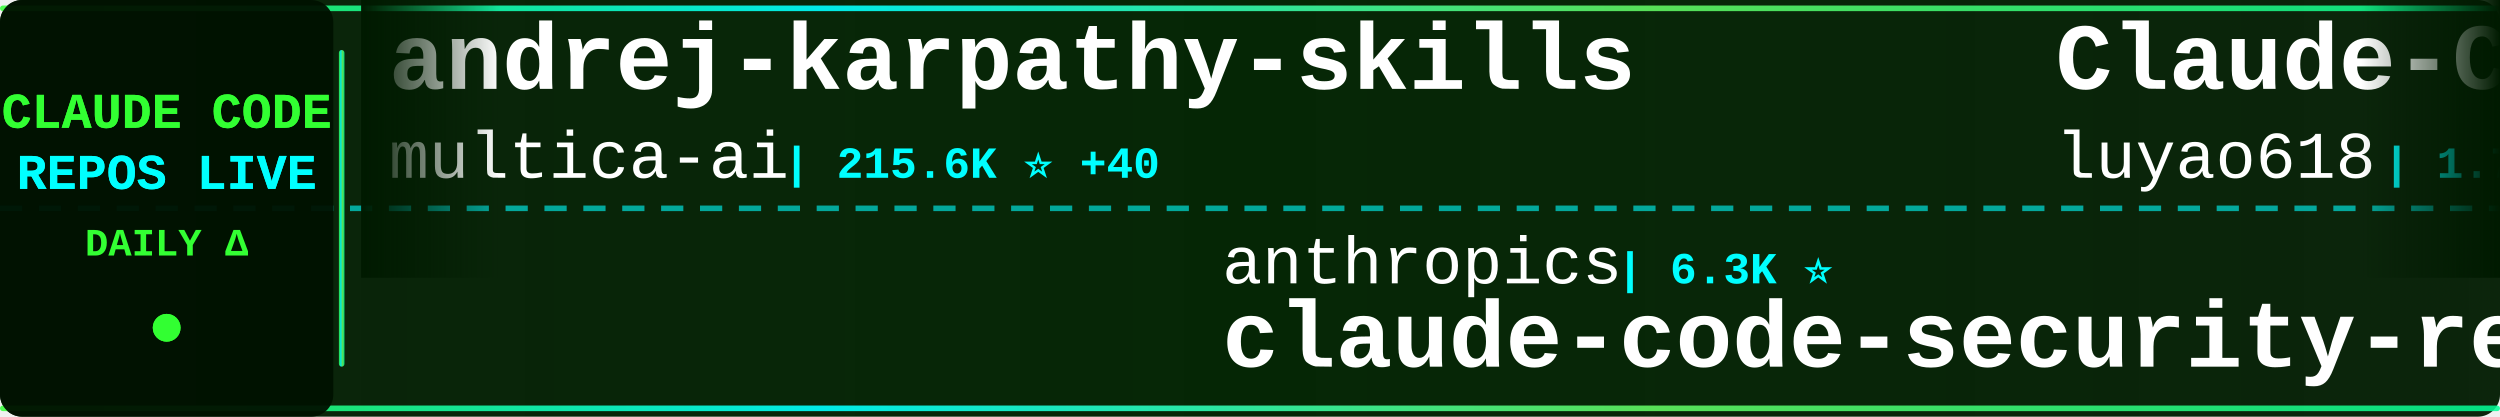
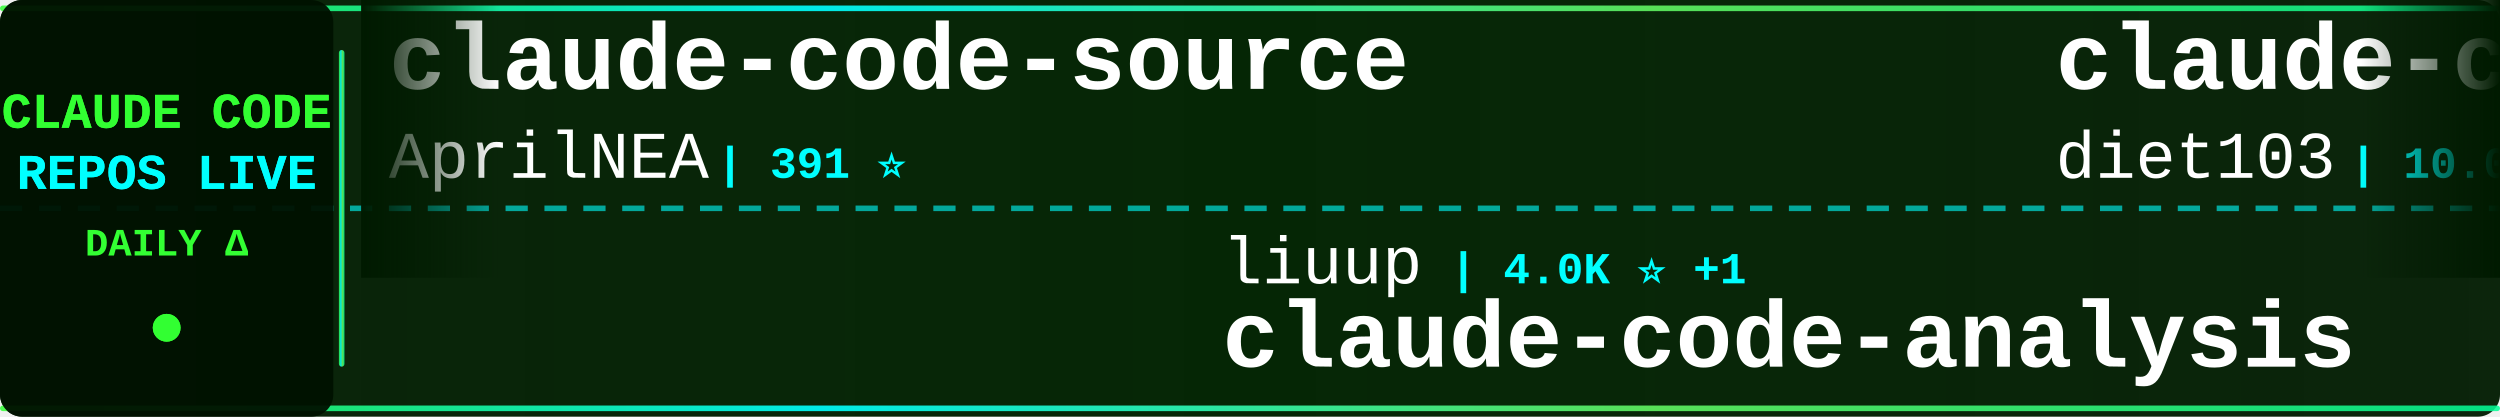
<svg xmlns="http://www.w3.org/2000/svg" width="900" height="150">
  <defs>
    <linearGradient id="tickerBg" x1="0%" y1="0%" x2="100%" y2="0%">
      <stop offset="0%" style="stop-color:#001a00;stop-opacity:0.95" />
      <stop offset="50%" style="stop-color:#002200;stop-opacity:0.98" />
      <stop offset="100%" style="stop-color:#001a00;stop-opacity:0.95" />
    </linearGradient>
    <linearGradient id="borderGrad" x1="0%" y1="0%" x2="100%" y2="0%">
      <stop offset="0%" style="stop-color:#33ff33;stop-opacity:0.85">
        <animate attributeName="stop-opacity" values="0.85;1;0.85" dur="2s" repeatCount="indefinite" />
      </stop>
      <stop offset="33%" style="stop-color:#00ffff;stop-opacity:0.9">
        <animate attributeName="stop-opacity" values="0.9;1;0.9" dur="2.2s" repeatCount="indefinite" />
      </stop>
      <stop offset="66%" style="stop-color:#66ff66;stop-opacity:0.85">
        <animate attributeName="stop-opacity" values="0.85;1;0.85" dur="1.8s" repeatCount="indefinite" />
      </stop>
      <stop offset="100%" style="stop-color:#00ff99;stop-opacity:0.85">
        <animate attributeName="stop-opacity" values="0.85;1;0.85" dur="2s" repeatCount="indefinite" />
      </stop>
    </linearGradient>
    <filter id="textGlow">
      <feGaussianBlur stdDeviation="0.1" result="coloredBlur" />
      <feMerge>
        <feMergeNode in="coloredBlur" />
        <feMergeNode in="SourceGraphic" />
      </feMerge>
    </filter>
    <filter id="metricGlow">
      <feGaussianBlur stdDeviation="0.2" result="coloredBlur" />
      <feMerge>
        <feMergeNode in="coloredBlur" />
        <feMergeNode in="SourceGraphic" />
      </feMerge>
    </filter>
    <linearGradient id="leftFade" x1="0%" y1="0%" x2="100%" y2="0%">
      <stop offset="0%" style="stop-color:#001a00;stop-opacity:1" />
      <stop offset="100%" style="stop-color:#001a00;stop-opacity:0" />
    </linearGradient>
    <linearGradient id="rightFade" x1="0%" y1="0%" x2="100%" y2="0%">
      <stop offset="0%" style="stop-color:#001a00;stop-opacity:0" />
      <stop offset="100%" style="stop-color:#001a00;stop-opacity:1" />
    </linearGradient>
  </defs>
  <rect width="900" height="150" fill="url(#tickerBg)" rx="8" />
  <rect x="0" y="2" width="900" height="2" fill="url(#borderGrad)" rx="1" />
  <rect x="0" y="146" width="900" height="2" fill="url(#borderGrad)" rx="1" />
  <line x1="0" y1="75" x2="900" y2="75" stroke="#00ffff" stroke-width="2" stroke-dasharray="8 6" opacity="0.6" />
  <rect x="0" y="0" width="120" height="150" fill="#001100" opacity="0.95" rx="8" />
  <text x="60" y="46" font-family="'Courier New', monospace" font-size="18" font-weight="bold" fill="#33ff33" text-anchor="middle" filter="url(#textGlow)">
    CLAUDE CODE
  </text>
  <text x="60" y="68" font-family="'Courier New', monospace" font-size="18" font-weight="bold" fill="#00ffff" text-anchor="middle" filter="url(#textGlow)">
    REPOS LIVE
  </text>
  <text x="60" y="92" font-family="'Courier New', monospace" font-size="14" font-weight="bold" fill="#33ff33" text-anchor="middle">
    DAILY Δ
  </text>
  <circle cx="60" cy="118" r="5" fill="#33ff33" filter="url(#metricGlow)">
    <animate attributeName="r" values="4;6;4" dur="1.5s" repeatCount="indefinite" />
    <animate attributeName="opacity" values="0.6;1;0.6" dur="1.5s" repeatCount="indefinite" />
  </circle>
  <rect x="122" y="18" width="2" height="114" fill="url(#borderGrad)" rx="1" />
  <clipPath id="tickerClip">
    <rect x="130" y="0" width="770" height="150" />
  </clipPath>
  <g clip-path="url(#tickerClip)">
    <g id="tickerItems">
      <animateTransform attributeName="transform" attributeType="XML" type="translate" from="0 0" to="-3000 0" dur="54s" repeatCount="indefinite" />
      <g transform="translate(0, 0)">
-         <text x="140" y="32" font-family="'Courier New', monospace" font-size="34" font-weight="bold" fill="#ffffff">andrej-karpathy-skills</text>
-         <text x="140" y="64" font-family="'Courier New', monospace" font-size="24" font-weight="normal" fill="#ffffff" opacity="1.0">multica-ai</text>
-         <text x="282" y="64" font-family="'Courier New', monospace" font-size="16" font-weight="bold" fill="#00ffff"> | 215.6K ⭐ +40</text>
+         <text x="140" y="32" font-family="'Courier New', monospace" font-size="34" font-weight="bold" fill="#ffffff">claude-code-source</text>
+         <text x="140" y="64" font-family="'Courier New', monospace" font-size="24" font-weight="normal" fill="#ffffff" opacity="1.0">AprilNEA</text>
+         <text x="258" y="64" font-family="'Courier New', monospace" font-size="16" font-weight="bold" fill="#00ffff"> | 391 ⭐</text>
      </g>
      <g transform="translate(300, 0)">
-         <text x="140" y="102" font-family="'Courier New', monospace" font-size="24" font-weight="normal" fill="#ffffff" opacity="1.0">anthropics</text>
-         <text x="282" y="102" font-family="'Courier New', monospace" font-size="16" font-weight="bold" fill="#00ffff"> | 6.3K ⭐</text>
-         <text x="140" y="132" font-family="'Courier New', monospace" font-size="34" font-weight="bold" fill="#ffffff">claude-code-security-rev...</text>
+         <text x="140" y="102" font-family="'Courier New', monospace" font-size="24" font-weight="normal" fill="#ffffff" opacity="1.0">liuup</text>
+         <text x="222" y="102" font-family="'Courier New', monospace" font-size="16" font-weight="bold" fill="#00ffff"> | 4.0K ⭐ +1</text>
+         <text x="140" y="132" font-family="'Courier New', monospace" font-size="34" font-weight="bold" fill="#ffffff">claude-code-analysis</text>
      </g>
      <g transform="translate(600, 0)">
-         <text x="140" y="32" font-family="'Courier New', monospace" font-size="34" font-weight="bold" fill="#ffffff">Claude-Code-Source-Study</text>
-         <text x="140" y="64" font-family="'Courier New', monospace" font-size="24" font-weight="normal" fill="#ffffff" opacity="1.0">luyao618</text>
-         <text x="258" y="64" font-family="'Courier New', monospace" font-size="16" font-weight="bold" fill="#00ffff"> | 1.7K ⭐</text>
+         <text x="140" y="32" font-family="'Courier New', monospace" font-size="34" font-weight="bold" fill="#ffffff">claude-code-infrastructu...</text>
+         <text x="140" y="64" font-family="'Courier New', monospace" font-size="24" font-weight="normal" fill="#ffffff" opacity="1.0">diet103</text>
+         <text x="246" y="64" font-family="'Courier New', monospace" font-size="16" font-weight="bold" fill="#00ffff"> | 10.0K ⭐ -1</text>
      </g>
      <g transform="translate(900, 0)">
-         <text x="140" y="102" font-family="'Courier New', monospace" font-size="24" font-weight="normal" fill="#ffffff" opacity="1.0">fuergaosi233</text>
-         <text x="306" y="102" font-family="'Courier New', monospace" font-size="16" font-weight="bold" fill="#00ffff"> | 2.8K ⭐ +1</text>
-         <text x="140" y="132" font-family="'Courier New', monospace" font-size="34" font-weight="bold" fill="#ffffff">claude-code-proxy</text>
+         <text x="140" y="102" font-family="'Courier New', monospace" font-size="24" font-weight="normal" fill="#ffffff" opacity="1.0">overwirehq</text>
+         <text x="282" y="102" font-family="'Courier New', monospace" font-size="16" font-weight="bold" fill="#00ffff"> | 2.8K ⭐ +1</text>
+         <text x="140" y="132" font-family="'Courier New', monospace" font-size="34" font-weight="bold" fill="#ffffff">claude-code-telegram</text>
      </g>
      <g transform="translate(1200, 0)">
+         <text x="140" y="32" font-family="'Courier New', monospace" font-size="34" font-weight="bold" fill="#ffffff">awesome-claude-code-plug...</text>
+         <text x="140" y="64" font-family="'Courier New', monospace" font-size="24" font-weight="normal" fill="#ffffff" opacity="1.0">ccplugins</text>
+         <text x="270" y="64" font-family="'Courier New', monospace" font-size="16" font-weight="bold" fill="#00ffff"> | 954 ⭐</text>
+       </g>
+       <g transform="translate(1500, 0)">
+         <text x="140" y="102" font-family="'Courier New', monospace" font-size="24" font-weight="normal" fill="#ffffff" opacity="1.0">wanshuiyin</text>
+         <text x="282" y="102" font-family="'Courier New', monospace" font-size="16" font-weight="bold" fill="#00ffff"> | 16.8K ⭐ +36</text>
+         <text x="140" y="132" font-family="'Courier New', monospace" font-size="34" font-weight="bold" fill="#ffffff">Auto-claude-code-researc...</text>
+       </g>
+       <g transform="translate(1800, 0)">
+         <text x="140" y="32" font-family="'Courier New', monospace" font-size="34" font-weight="bold" fill="#ffffff">Claude-Code-Game-Studios</text>
+         <text x="140" y="64" font-family="'Courier New', monospace" font-size="24" font-weight="normal" fill="#ffffff" opacity="1.0">Donchitos</text>
+         <text x="270" y="64" font-family="'Courier New', monospace" font-size="16" font-weight="bold" fill="#00ffff"> | 25.5K ⭐ +8</text>
+       </g>
+       <g transform="translate(2100, 0)">
+         <text x="140" y="102" font-family="'Courier New', monospace" font-size="24" font-weight="normal" fill="#ffffff" opacity="1.0">OneRedOak</text>
+         <text x="270" y="102" font-family="'Courier New', monospace" font-size="16" font-weight="bold" fill="#00ffff"> | 3.9K ⭐</text>
+         <text x="140" y="132" font-family="'Courier New', monospace" font-size="34" font-weight="bold" fill="#ffffff">claude-code-workflows</text>
+       </g>
+       <g transform="translate(2400, 0)">
        <text x="140" y="32" font-family="'Courier New', monospace" font-size="34" font-weight="bold" fill="#ffffff">claude-code-sourcemap</text>
        <text x="140" y="64" font-family="'Courier New', monospace" font-size="24" font-weight="normal" fill="#ffffff" opacity="1.0">ChinaSiro</text>
-         <text x="270" y="64" font-family="'Courier New', monospace" font-size="16" font-weight="bold" fill="#00ffff"> | 9.7K ⭐</text>
+         <text x="270" y="64" font-family="'Courier New', monospace" font-size="16" font-weight="bold" fill="#00ffff"> | 9.7K ⭐ +1</text>
      </g>
-       <g transform="translate(1500, 0)">
-         <text x="140" y="102" font-family="'Courier New', monospace" font-size="24" font-weight="normal" fill="#ffffff" opacity="1.0">huangserva</text>
-         <text x="282" y="102" font-family="'Courier New', monospace" font-size="16" font-weight="bold" fill="#00ffff"> | 631 ⭐</text>
-         <text x="140" y="132" font-family="'Courier New', monospace" font-size="34" font-weight="bold" fill="#ffffff">claude-code-cli</text>
-       </g>
-       <g transform="translate(1800, 0)">
-         <text x="140" y="32" font-family="'Courier New', monospace" font-size="34" font-weight="bold" fill="#ffffff">claude-code-ultimate-gui...</text>
-         <text x="140" y="64" font-family="'Courier New', monospace" font-size="24" font-weight="normal" fill="#ffffff" opacity="1.0">FlorianBruniaux</text>
-         <text x="342" y="64" font-family="'Courier New', monospace" font-size="16" font-weight="bold" fill="#00ffff"> | 6.0K ⭐ +3</text>
-       </g>
-       <g transform="translate(2100, 0)">
+       <g transform="translate(2700, 0)">
        <text x="140" y="102" font-family="'Courier New', monospace" font-size="24" font-weight="normal" fill="#ffffff" opacity="1.0">disler</text>
-         <text x="234" y="102" font-family="'Courier New', monospace" font-size="16" font-weight="bold" fill="#00ffff"> | 1.7K ⭐</text>
+         <text x="234" y="102" font-family="'Courier New', monospace" font-size="16" font-weight="bold" fill="#00ffff"> | 1.7K ⭐ +1</text>
        <text x="140" y="132" font-family="'Courier New', monospace" font-size="34" font-weight="bold" fill="#ffffff">pi-vs-claude-code</text>
      </g>
-       <g transform="translate(2400, 0)">
-         <text x="140" y="32" font-family="'Courier New', monospace" font-size="34" font-weight="bold" fill="#ffffff">claude-code-best-practic...</text>
-         <text x="140" y="64" font-family="'Courier New', monospace" font-size="24" font-weight="normal" fill="#ffffff" opacity="1.0">shanraisshan</text>
-         <text x="306" y="64" font-family="'Courier New', monospace" font-size="16" font-weight="bold" fill="#00ffff"> | 66.5K ⭐ +16</text>
-       </g>
-       <g transform="translate(2700, 0)">
-         <text x="140" y="102" font-family="'Courier New', monospace" font-size="24" font-weight="normal" fill="#ffffff" opacity="1.0">Donchitos</text>
-         <text x="270" y="102" font-family="'Courier New', monospace" font-size="16" font-weight="bold" fill="#00ffff"> | 25.5K ⭐ +5</text>
-         <text x="140" y="132" font-family="'Courier New', monospace" font-size="34" font-weight="bold" fill="#ffffff">Claude-Code-Game-Studios</text>
-       </g>
      <g transform="translate(3000, 0)">
-         <text x="140" y="32" font-family="'Courier New', monospace" font-size="34" font-weight="bold" fill="#ffffff">andrej-karpathy-skills</text>
-         <text x="140" y="64" font-family="'Courier New', monospace" font-size="24" font-weight="normal" fill="#ffffff" opacity="1.0">multica-ai</text>
-         <text x="282" y="64" font-family="'Courier New', monospace" font-size="16" font-weight="bold" fill="#00ffff"> | 215.6K ⭐ +40</text>
+         <text x="140" y="32" font-family="'Courier New', monospace" font-size="34" font-weight="bold" fill="#ffffff">claude-code-source</text>
+         <text x="140" y="64" font-family="'Courier New', monospace" font-size="24" font-weight="normal" fill="#ffffff" opacity="1.0">AprilNEA</text>
+         <text x="258" y="64" font-family="'Courier New', monospace" font-size="16" font-weight="bold" fill="#00ffff"> | 391 ⭐</text>
      </g>
      <g transform="translate(3300, 0)">
-         <text x="140" y="102" font-family="'Courier New', monospace" font-size="24" font-weight="normal" fill="#ffffff" opacity="1.0">anthropics</text>
-         <text x="282" y="102" font-family="'Courier New', monospace" font-size="16" font-weight="bold" fill="#00ffff"> | 6.3K ⭐</text>
-         <text x="140" y="132" font-family="'Courier New', monospace" font-size="34" font-weight="bold" fill="#ffffff">claude-code-security-rev...</text>
+         <text x="140" y="102" font-family="'Courier New', monospace" font-size="24" font-weight="normal" fill="#ffffff" opacity="1.0">liuup</text>
+         <text x="222" y="102" font-family="'Courier New', monospace" font-size="16" font-weight="bold" fill="#00ffff"> | 4.0K ⭐ +1</text>
+         <text x="140" y="132" font-family="'Courier New', monospace" font-size="34" font-weight="bold" fill="#ffffff">claude-code-analysis</text>
      </g>
      <g transform="translate(3600, 0)">
-         <text x="140" y="32" font-family="'Courier New', monospace" font-size="34" font-weight="bold" fill="#ffffff">Claude-Code-Source-Study</text>
-         <text x="140" y="64" font-family="'Courier New', monospace" font-size="24" font-weight="normal" fill="#ffffff" opacity="1.0">luyao618</text>
-         <text x="258" y="64" font-family="'Courier New', monospace" font-size="16" font-weight="bold" fill="#00ffff"> | 1.7K ⭐</text>
+         <text x="140" y="32" font-family="'Courier New', monospace" font-size="34" font-weight="bold" fill="#ffffff">claude-code-infrastructu...</text>
+         <text x="140" y="64" font-family="'Courier New', monospace" font-size="24" font-weight="normal" fill="#ffffff" opacity="1.0">diet103</text>
+         <text x="246" y="64" font-family="'Courier New', monospace" font-size="16" font-weight="bold" fill="#00ffff"> | 10.0K ⭐ -1</text>
      </g>
      <g transform="translate(3900, 0)">
-         <text x="140" y="102" font-family="'Courier New', monospace" font-size="24" font-weight="normal" fill="#ffffff" opacity="1.0">fuergaosi233</text>
-         <text x="306" y="102" font-family="'Courier New', monospace" font-size="16" font-weight="bold" fill="#00ffff"> | 2.8K ⭐ +1</text>
-         <text x="140" y="132" font-family="'Courier New', monospace" font-size="34" font-weight="bold" fill="#ffffff">claude-code-proxy</text>
+         <text x="140" y="102" font-family="'Courier New', monospace" font-size="24" font-weight="normal" fill="#ffffff" opacity="1.0">overwirehq</text>
+         <text x="282" y="102" font-family="'Courier New', monospace" font-size="16" font-weight="bold" fill="#00ffff"> | 2.8K ⭐ +1</text>
+         <text x="140" y="132" font-family="'Courier New', monospace" font-size="34" font-weight="bold" fill="#ffffff">claude-code-telegram</text>
      </g>
    </g>
  </g>
  <rect x="130" y="0" width="50" height="100" fill="url(#leftFade)" />
  <rect x="850" y="0" width="50" height="100" fill="url(#rightFade)" />
</svg>
